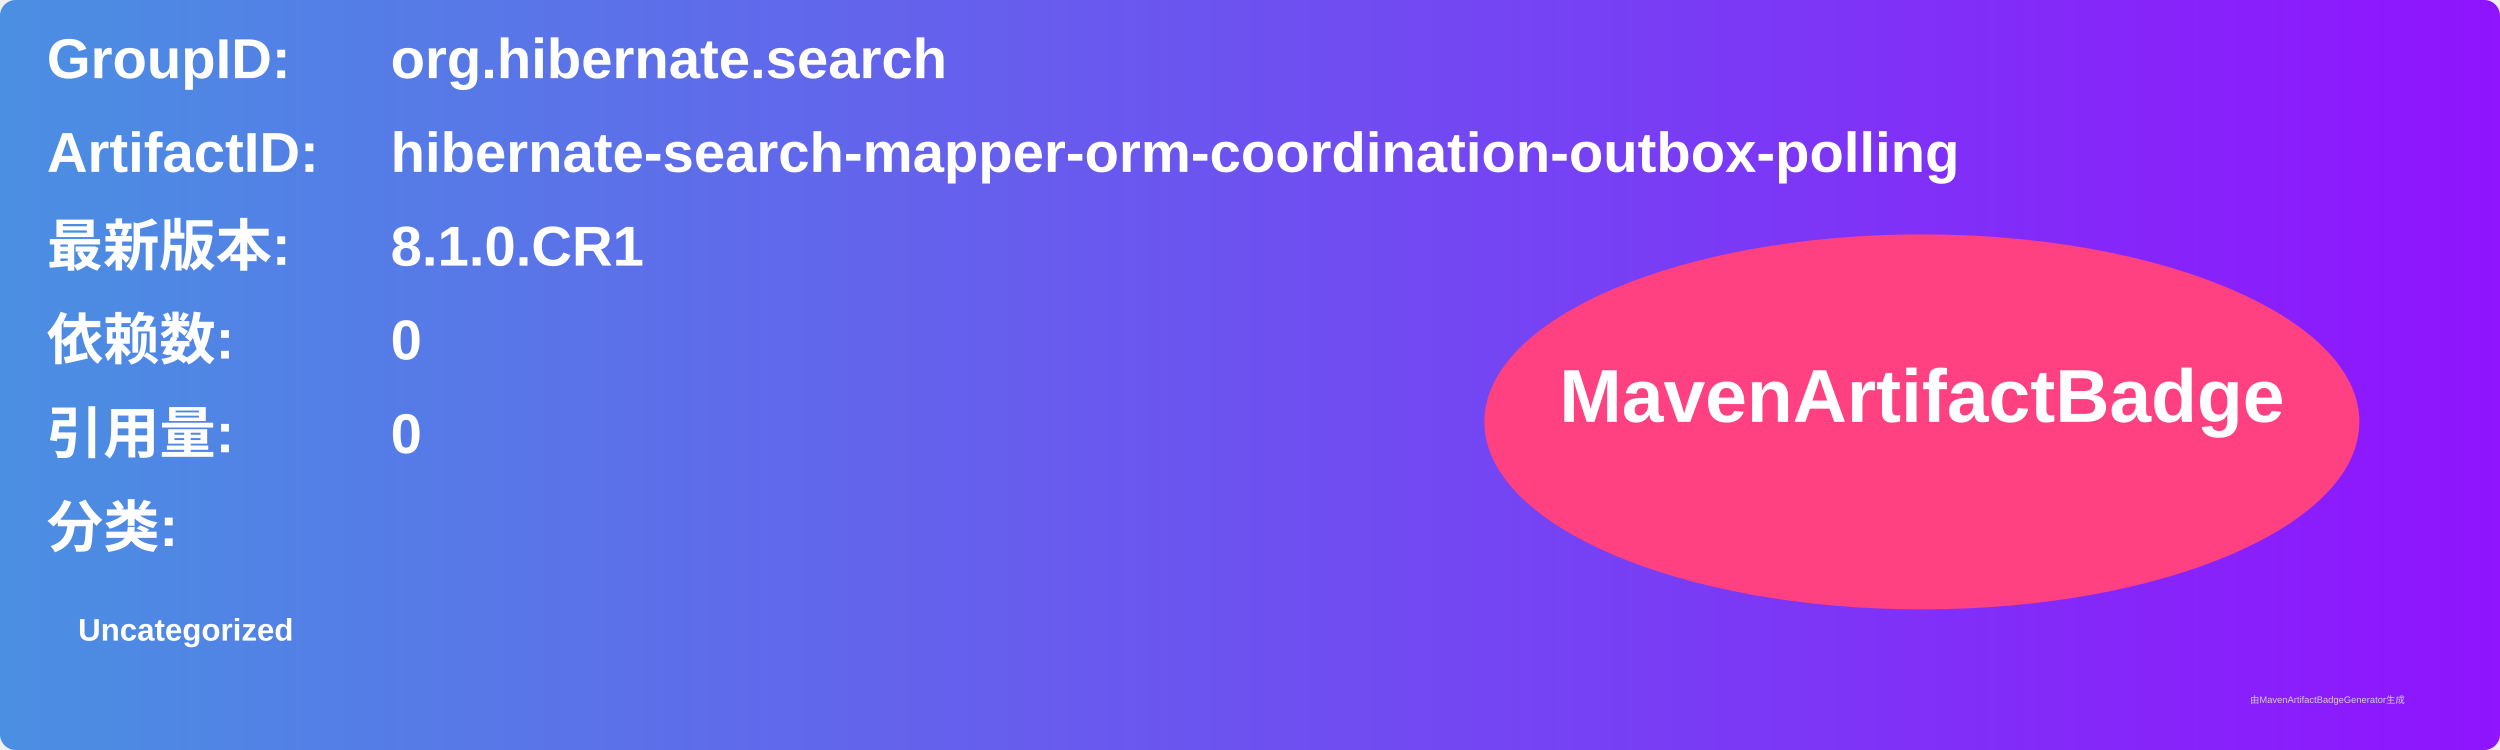
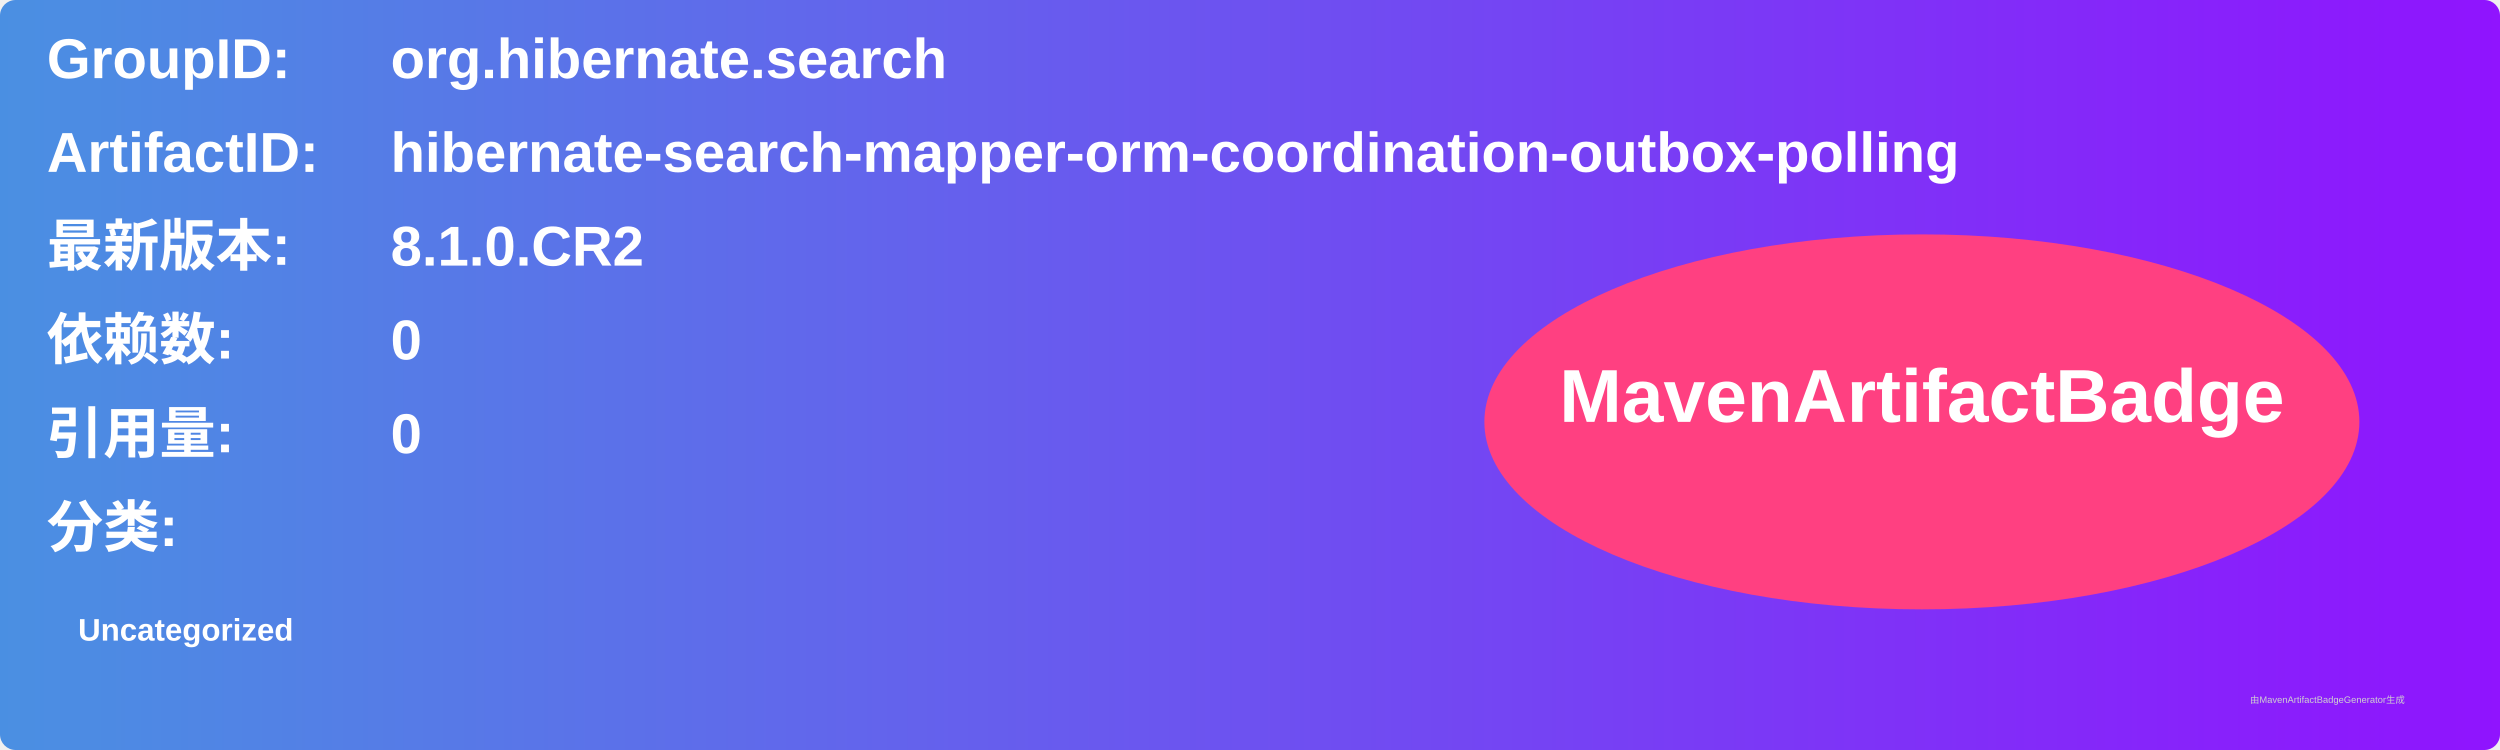
<svg xmlns="http://www.w3.org/2000/svg" width="800" height="240" viewBox="0 0 800 240">
  <linearGradient id="grad" x1="0%" y1="0%" x2="100%" y2="0%">
    <stop offset="0%" stop-color="#4a90e2" />
    <stop offset="100%" stop-color="#9013fe" />
  </linearGradient>
  <rect width="100%" height="100%" rx="5" ry="5" fill="url(#grad)" />
  <g transform="translate(15, 15)">
    <text x="0" y="10" font-family="Arial" font-size="18" fill="white" font-weight="bold" width="260">GroupID:</text>
    <text x="110" y="10" font-family="Arial" font-size="18" fill="white" font-weight="bold" width="460">org.hibernate.search</text>
    <text x="0" y="40" font-family="Arial" font-size="18" fill="white" font-weight="bold" width="260">ArtifactID:</text>
    <text x="110" y="40" font-family="Arial" font-size="18" fill="white" font-weight="bold" width="460">hibernate-search-mapper-orm-coordination-outbox-polling</text>
    <text x="0" y="70" font-family="Arial" font-size="18" fill="white" font-weight="bold">最新版本:</text>
    <text x="110" y="70" font-family="Arial" font-size="18" fill="white" font-weight="bold">
-       <tspan font-weight="bold">8.1.0.CR1</tspan>
+       <tspan font-weight="bold">8.1.0.CR2</tspan>
    </text>
    <text x="0" y="100" font-family="Arial" font-size="18" fill="white" font-weight="bold">依赖数: </text>
    <text x="110" y="100" font-family="Arial" font-size="18" fill="white">
      <tspan font-weight="bold">0</tspan>
    </text>
    <text x="0" y="130" font-family="Arial" font-size="18" fill="white" font-weight="bold">引用量: </text>
    <text x="110" y="130" font-family="Arial" font-size="18" fill="white">
      <tspan font-weight="bold">0</tspan>
    </text>
    <text x="0" y="160" font-family="Arial" font-size="18" fill="white" font-weight="bold">分类:</text>
    <text x="10" y="190" font-family="Arial" font-size="10" fill="white">
      <tspan font-weight="bold">Uncategorized</tspan>
    </text>
    <ellipse cx="600" cy="120" rx="140" ry="60" fill="#ff4081" />
    <text x="600" y="120" text-anchor="middle" font-family="Arial" font-size="24" fill="white" font-weight="bold">MavenArtifactBadge</text>
  </g>
  <text x="720" y="225" font-family="Arial" font-size="3" fill="#d0d0d0">由MavenArtifactBadgeGenerator生成</text>
</svg>
